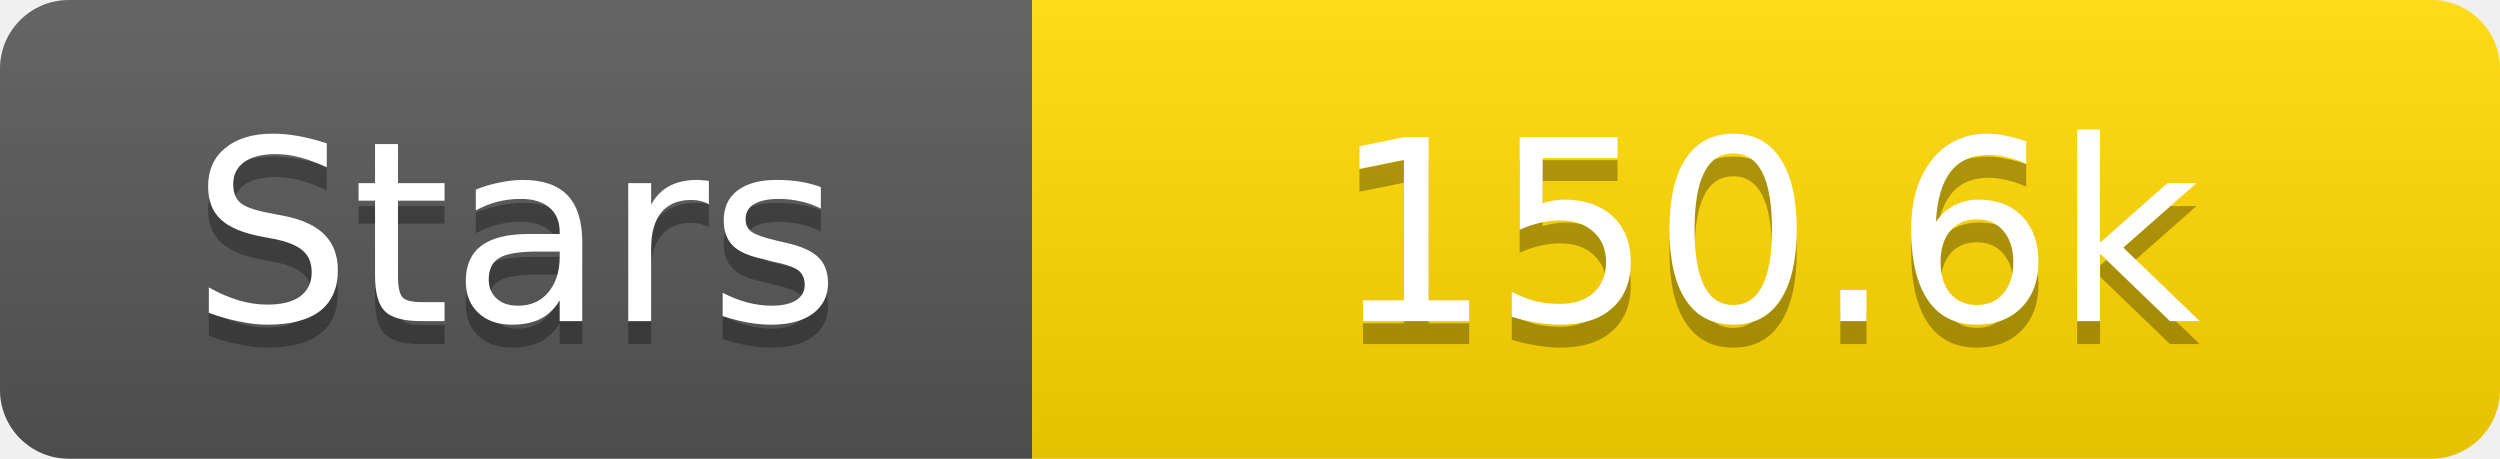
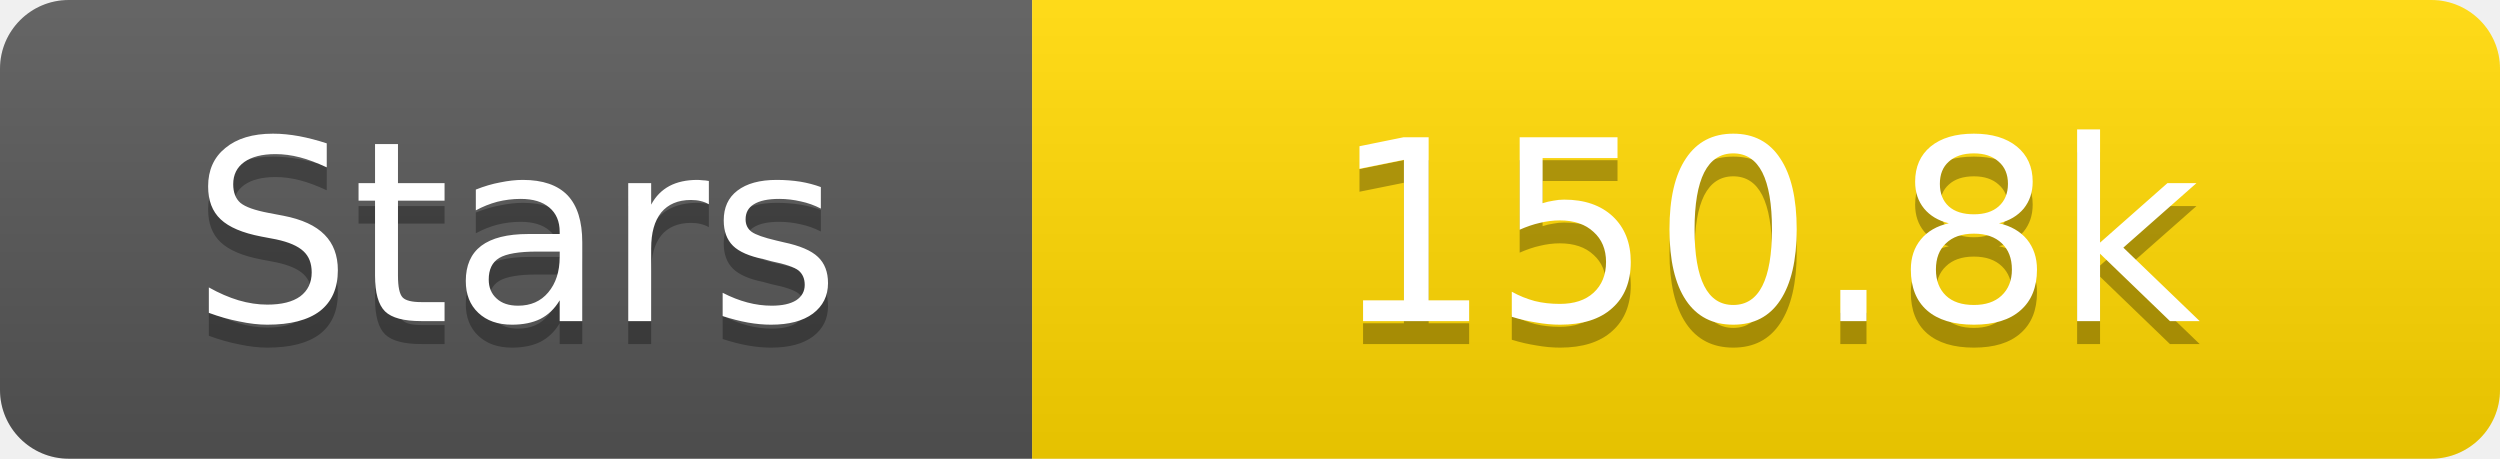
<svg xmlns="http://www.w3.org/2000/svg" width="109" height="20">
  <linearGradient id="s" x2="0" y2="100%">
    <stop offset="0" stop-color="#fff" stop-opacity=".1" />
    <stop offset="1" stop-opacity=".1" />
  </linearGradient>
  <clipPath id="r">
    <rect width="109" height="20" rx="3" fill="#fff" />
  </clipPath>
  <g clip-path="url(#r)">
    <rect width="45" height="20" fill="#555" />
    <rect x="45" width="64" height="20" fill="#ffd700" />
    <rect width="109" height="20" fill="url(#s)" />
  </g>
  <g fill="#fff" text-anchor="middle" font-family="Verdana,Geneva,DejaVu Sans,sans-serif" text-rendering="geometricPrecision" font-size="11">
    <text x="22.5" y="15" fill="#010101" fill-opacity=".3">Stars</text>
    <text x="22.5" y="14">Stars</text>
-     <text x="77.0" y="15" fill="#010101" fill-opacity=".3">150.6k</text>
-     <text x="77.0" y="14">150.6k</text>
+     <text x="77.0" y="15" fill="#010101" fill-opacity=".3">150.8k</text>
+     <text x="77.0" y="14">150.8k</text>
  </g>
</svg>
